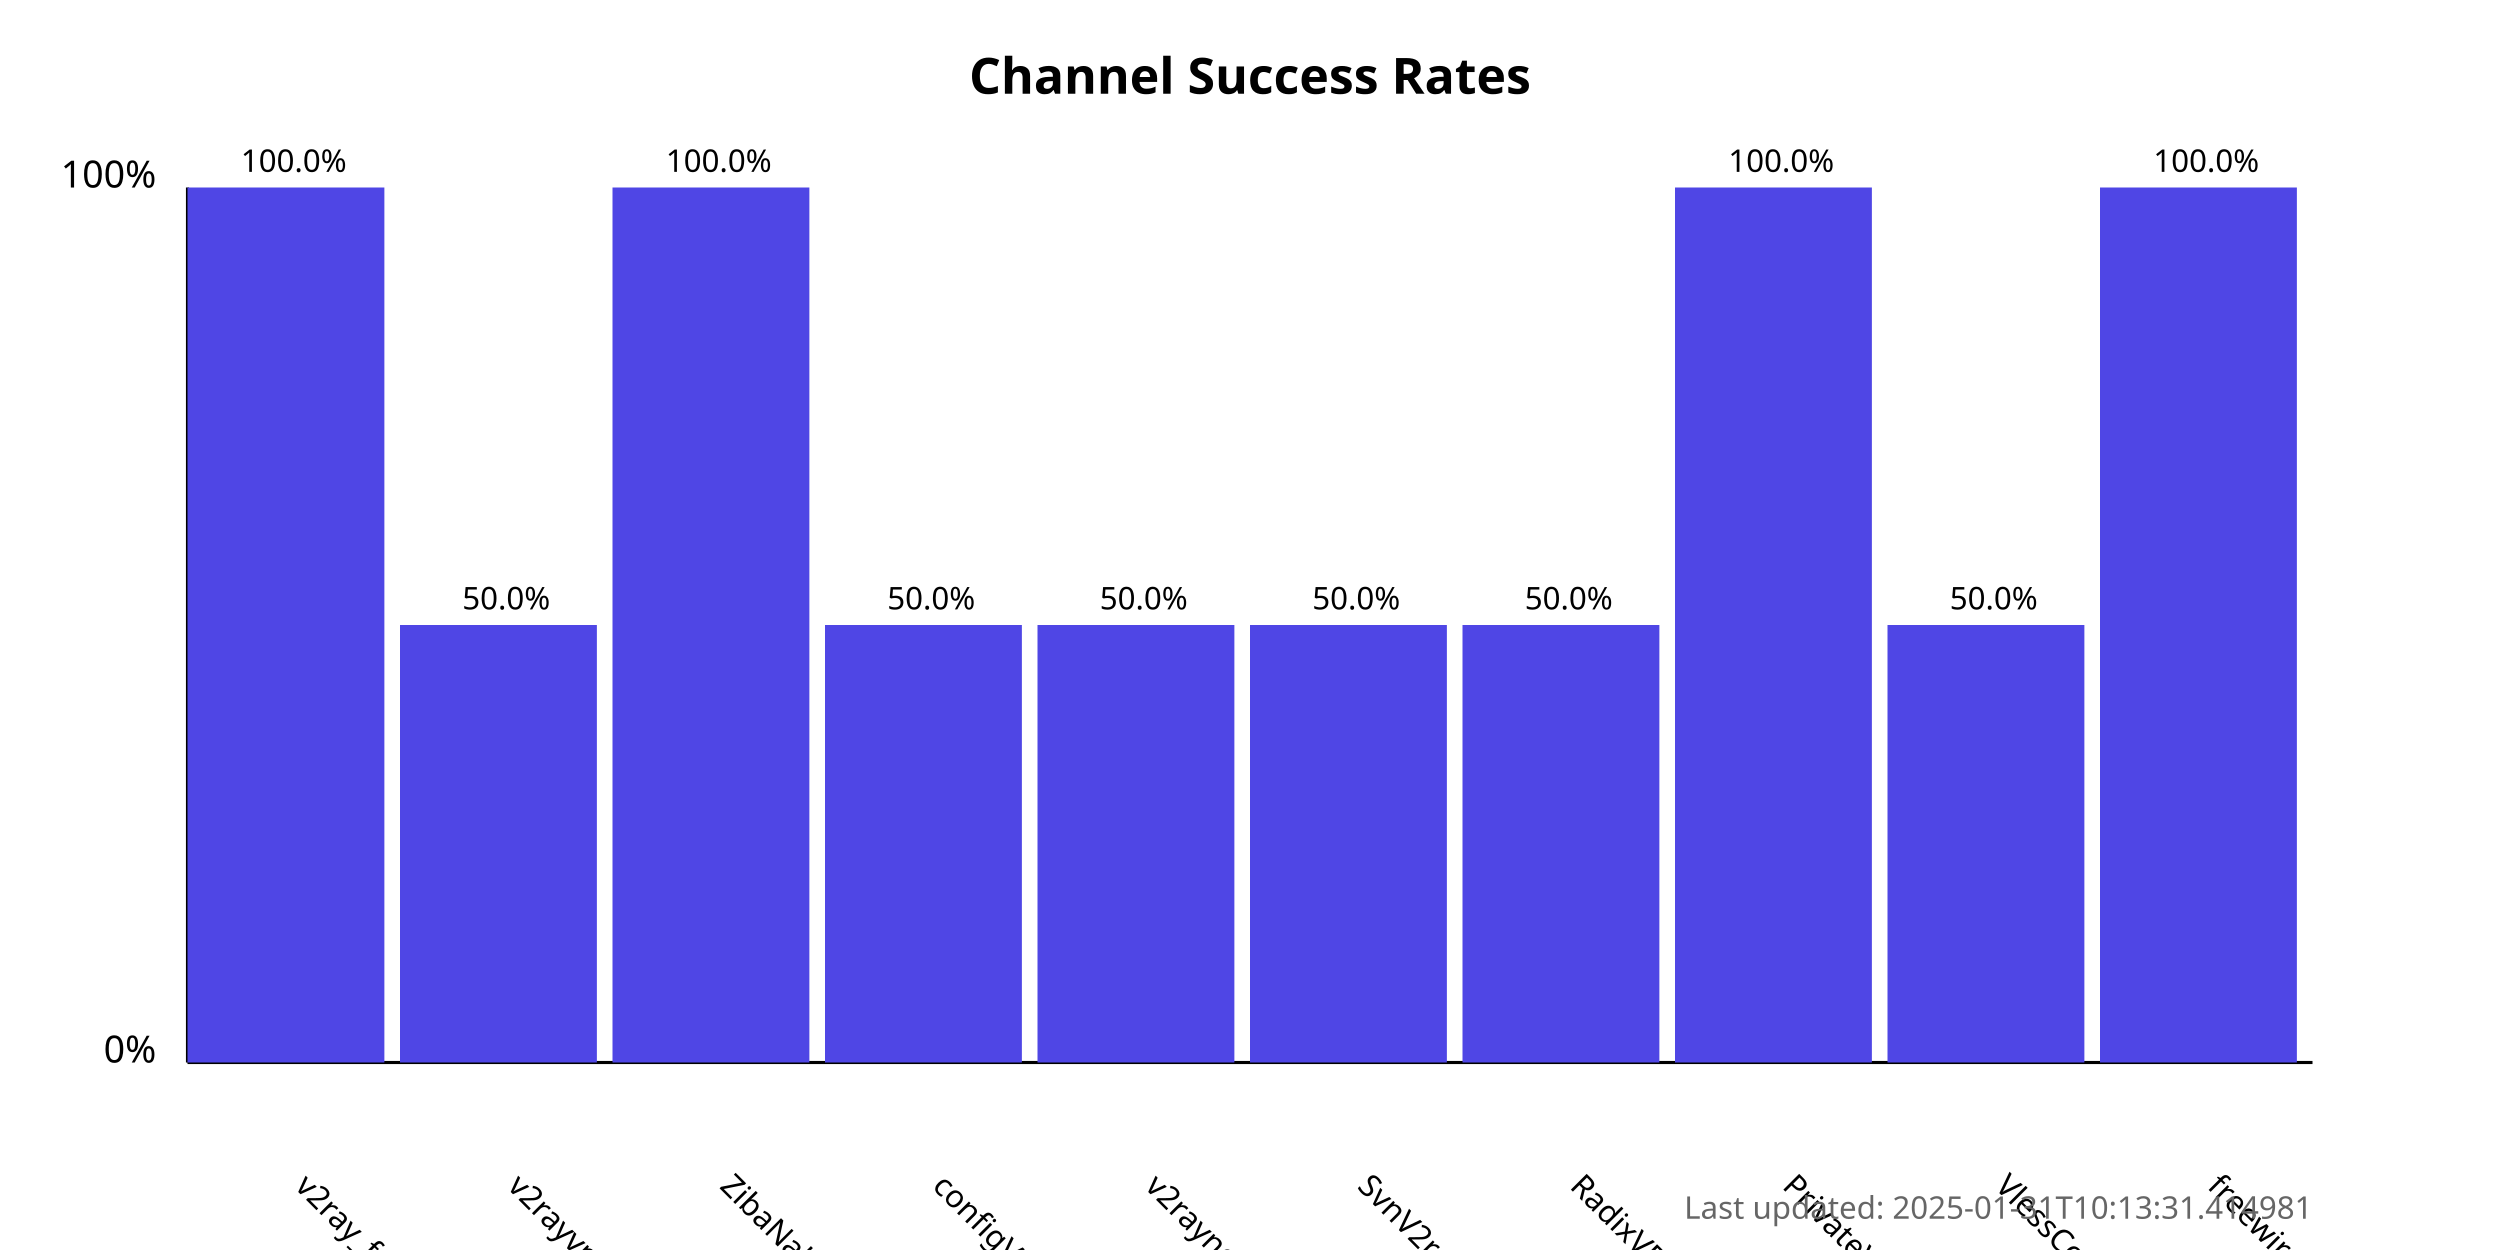
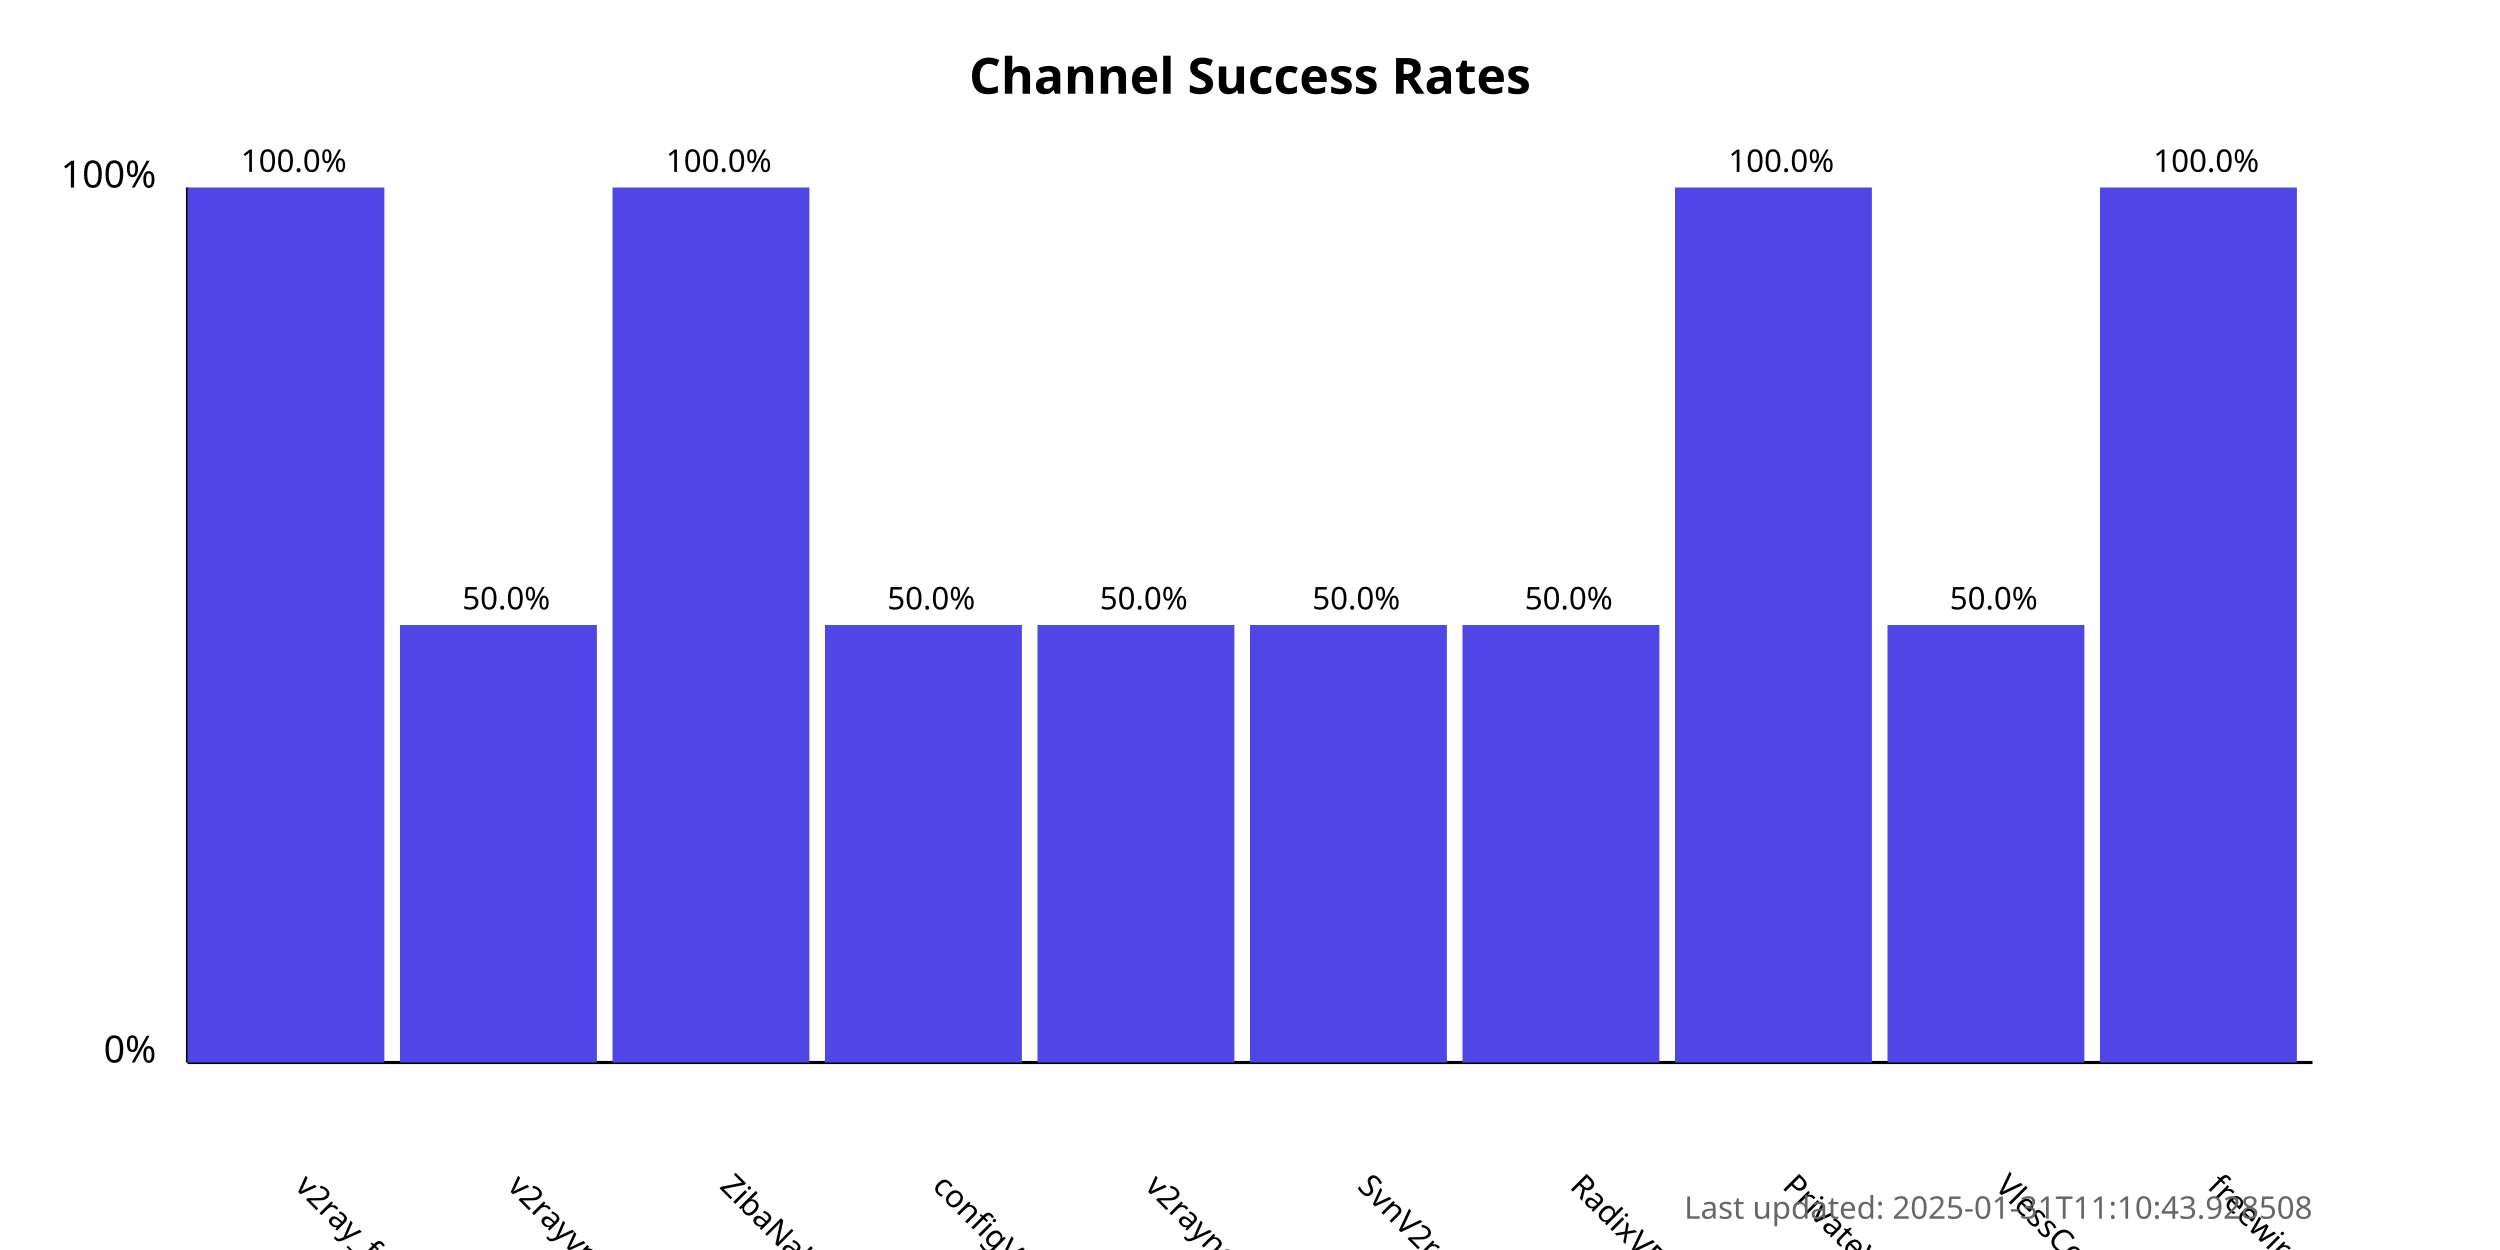
<svg xmlns="http://www.w3.org/2000/svg" width="800" height="400">
  <style>
            .chart-title { font: bold 16px sans-serif; }
            .axis-label { font: 12px sans-serif; }
            .tick-label { font: 10px sans-serif; }
            .bar { fill: #4f46e5; }
            .bar:hover { fill: #6366f1; }
            .timestamp { font: 10px sans-serif; fill: #666; }
        </style>
  <text x="400.0" y="30" text-anchor="middle" class="chart-title">
            Channel Success Rates
        </text>
  <line x1="60" y1="340" x2="60" y2="60" stroke="black" stroke-width="1" />
  <line x1="60" y1="340" x2="740" y2="340" stroke="black" stroke-width="1" />
  <text x="50" y="340" text-anchor="end" class="axis-label">0%</text>
  <text x="50" y="60" text-anchor="end" class="axis-label">100%</text>
  <g>
    <rect x="60" y="60.0" width="63.0" height="280.0" class="bar" />
    <text x="94.0" y="380" transform="rotate(45, 94.0, 380)" text-anchor="start" class="tick-label">
                v2ray_free_conf
            </text>
    <text x="94.0" y="55.0" text-anchor="middle" class="tick-label">
                100.0%
            </text>
  </g>
  <g>
    <rect x="128.0" y="200.0" width="63.0" height="140.0" class="bar" />
    <text x="162.0" y="380" transform="rotate(45, 162.0, 380)" text-anchor="start" class="tick-label">
                v2rayvpno
            </text>
    <text x="162.0" y="195.0" text-anchor="middle" class="tick-label">
                50.0%
            </text>
  </g>
  <g>
    <rect x="196.0" y="60.0" width="63.0" height="280.0" class="bar" />
    <text x="230.0" y="380" transform="rotate(45, 230.0, 380)" text-anchor="start" class="tick-label">
                ZibaNabz
            </text>
    <text x="230.0" y="55.0" text-anchor="middle" class="tick-label">
                100.0%
            </text>
  </g>
  <g>
    <rect x="264.0" y="200.0" width="63.0" height="140.0" class="bar" />
    <text x="298.0" y="380" transform="rotate(45, 298.0, 380)" text-anchor="start" class="tick-label">
                configV2rayForFree
            </text>
    <text x="298.0" y="195.0" text-anchor="middle" class="tick-label">
                50.0%
            </text>
  </g>
  <g>
    <rect x="332.0" y="200.0" width="63.0" height="140.0" class="bar" />
    <text x="366.0" y="380" transform="rotate(45, 366.0, 380)" text-anchor="start" class="tick-label">
                v2rayngvpn
            </text>
    <text x="366.0" y="195.0" text-anchor="middle" class="tick-label">
                50.0%
            </text>
  </g>
  <g>
    <rect x="400.0" y="200.0" width="63.0" height="140.0" class="bar" />
    <text x="434.0" y="380" transform="rotate(45, 434.0, 380)" text-anchor="start" class="tick-label">
                SvnV2ray
            </text>
    <text x="434.0" y="195.0" text-anchor="middle" class="tick-label">
                50.0%
            </text>
  </g>
  <g>
    <rect x="468.0" y="200.0" width="63.0" height="140.0" class="bar" />
    <text x="502.0" y="380" transform="rotate(45, 502.0, 380)" text-anchor="start" class="tick-label">
                RadixVPN
            </text>
    <text x="502.0" y="195.0" text-anchor="middle" class="tick-label">
                50.0%
            </text>
  </g>
  <g>
    <rect x="536.0" y="60.0" width="63.0" height="280.0" class="bar" />
    <text x="570.0" y="380" transform="rotate(45, 570.0, 380)" text-anchor="start" class="tick-label">
                PrivateVPNs
            </text>
    <text x="570.0" y="55.0" text-anchor="middle" class="tick-label">
                100.0%
            </text>
  </g>
  <g>
    <rect x="604.0" y="200.0" width="63.0" height="140.0" class="bar" />
    <text x="638.0" y="380" transform="rotate(45, 638.0, 380)" text-anchor="start" class="tick-label">
                VlessConfig
            </text>
    <text x="638.0" y="195.0" text-anchor="middle" class="tick-label">
                50.0%
            </text>
  </g>
  <g>
    <rect x="672.0" y="60.0" width="63.0" height="280.0" class="bar" />
    <text x="706.0" y="380" transform="rotate(45, 706.0, 380)" text-anchor="start" class="tick-label">
                freewireguard
            </text>
    <text x="706.0" y="55.0" text-anchor="middle" class="tick-label">
                100.0%
            </text>
  </g>
  <text x="740" y="390" text-anchor="end" class="timestamp">
-             Last updated: 2025-01-31T10:13:31.414981
+             Last updated: 2025-01-31T11:10:43.928508
        </text>
</svg>
